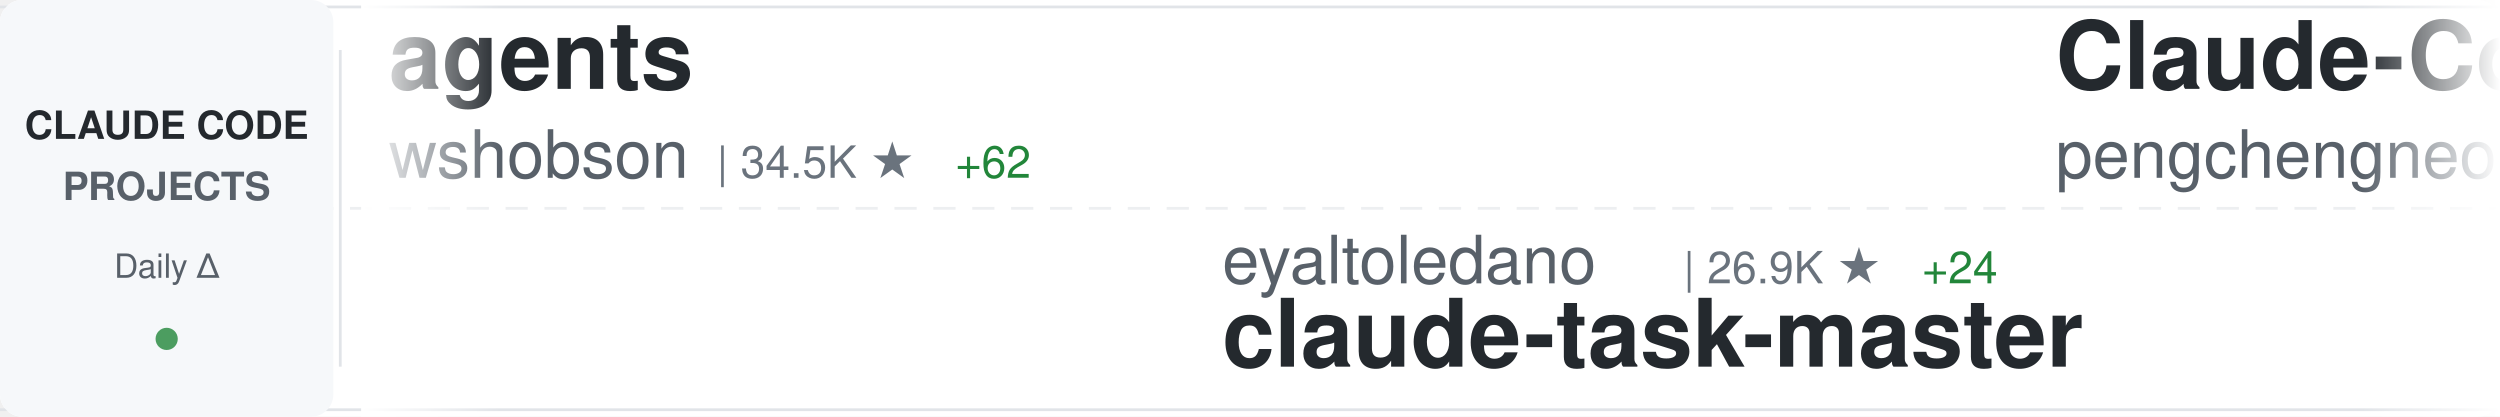
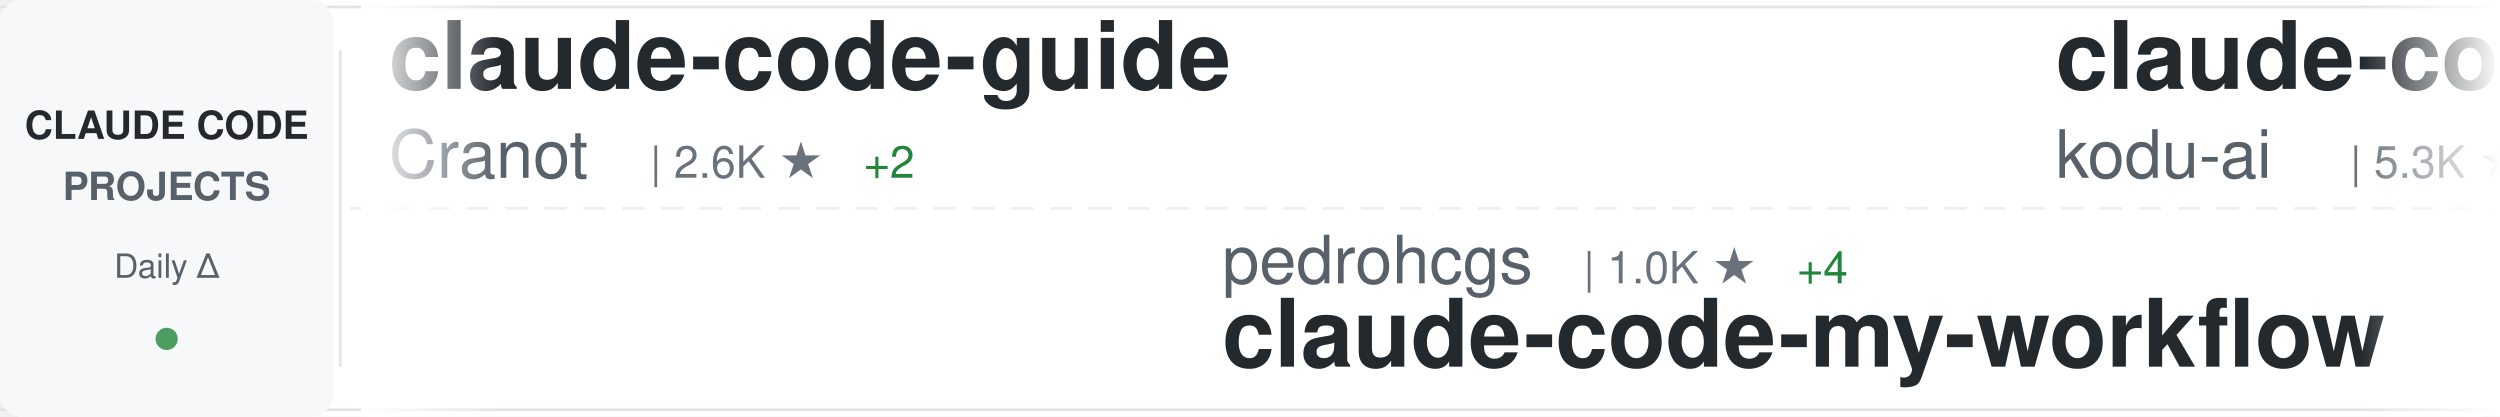
<svg xmlns="http://www.w3.org/2000/svg" width="900" height="150">
  <defs>
    <linearGradient id="awesomeLeftFade" x1="0%" y1="0%" x2="100%" y2="0%">
      <stop offset="0%" style="stop-color:#ffffff;stop-opacity:1" />
      <stop offset="100%" style="stop-color:#ffffff;stop-opacity:0" />
    </linearGradient>
    <linearGradient id="awesomeRightFade" x1="0%" y1="0%" x2="100%" y2="0%">
      <stop offset="0%" style="stop-color:#ffffff;stop-opacity:0" />
      <stop offset="100%" style="stop-color:#ffffff;stop-opacity:1" />
    </linearGradient>
  </defs>
  <rect width="900" height="150" fill="#ffffff" rx="8" />
  <rect x="0" y="2" width="900" height="1" fill="#e1e4e8" />
  <rect x="0" y="147" width="900" height="1" fill="#e1e4e8" />
  <line x1="0" y1="75" x2="900" y2="75" stroke="#e1e4e8" stroke-width="1" stroke-dasharray="8 6" opacity="0.6" />
  <rect x="0" y="0" width="120" height="150" fill="#f6f8fa" rx="8" />
  <text x="60" y="50" font-family="-apple-system, BlinkMacSystemFont, 'Segoe UI', Helvetica, Arial, sans-serif" font-size="14" font-weight="600" fill="#24292e" text-anchor="middle">CLAUDE CODE</text>
  <text x="60" y="72" font-family="-apple-system, BlinkMacSystemFont, 'Segoe UI', Helvetica, Arial, sans-serif" font-size="14" font-weight="600" fill="#586069" text-anchor="middle">PROJECTS</text>
  <text x="60" y="100" font-family="-apple-system, BlinkMacSystemFont, 'Segoe UI', Helvetica, Arial, sans-serif" font-size="12" font-weight="500" fill="#586069" text-anchor="middle">Daily Δ</text>
  <circle cx="60" cy="122" r="4" fill="#22863a" opacity="0.8" />
  <rect x="122" y="18" width="1" height="114" fill="#e1e4e8" />
  <clipPath id="awesomeTickerClip">
    <rect x="130" y="0" width="770" height="150" />
  </clipPath>
  <g clip-path="url(#awesomeTickerClip)">
    <g id="awesomeTickerItems">
      <animateTransform attributeName="transform" attributeType="XML" type="translate" from="0 0" to="-3000 0" dur="54s" repeatCount="indefinite" />
      <g transform="translate(0, 0)">
-         <text x="140" y="32" font-family="-apple-system, BlinkMacSystemFont, 'Segoe UI', Helvetica, Arial, sans-serif" font-size="34" font-weight="600" fill="#24292e">agents</text>
-         <text x="140" y="64" font-family="-apple-system, BlinkMacSystemFont, 'Segoe UI', Helvetica, Arial, sans-serif" font-size="24" font-weight="400" fill="#586069">wshobson</text>
-         <text x="258" y="64" font-family="-apple-system, BlinkMacSystemFont, 'Segoe UI', Helvetica, Arial, sans-serif" font-size="16" font-weight="500" fill="#6a737d">| 34.5K ★</text>
-         <text x="344" y="64" font-family="-apple-system, BlinkMacSystemFont, 'Segoe UI', Helvetica, Arial, sans-serif" font-size="16" font-weight="500" fill="#22863a"> +62</text>
+         <text x="140" y="32" font-family="-apple-system, BlinkMacSystemFont, 'Segoe UI', Helvetica, Arial, sans-serif" font-size="34" font-weight="600" fill="#24292e">claude-code-guide</text>
+         <text x="140" y="64" font-family="-apple-system, BlinkMacSystemFont, 'Segoe UI', Helvetica, Arial, sans-serif" font-size="24" font-weight="400" fill="#586069">Cranot</text>
+         <text x="234" y="64" font-family="-apple-system, BlinkMacSystemFont, 'Segoe UI', Helvetica, Arial, sans-serif" font-size="16" font-weight="500" fill="#6a737d">| 2.6K ★</text>
+         <text x="311" y="64" font-family="-apple-system, BlinkMacSystemFont, 'Segoe UI', Helvetica, Arial, sans-serif" font-size="16" font-weight="500" fill="#22863a"> +2</text>
      </g>
      <g transform="translate(300, 0)">
-         <text x="140" y="102" font-family="-apple-system, BlinkMacSystemFont, 'Segoe UI', Helvetica, Arial, sans-serif" font-size="24" font-weight="400" fill="#586069">eyaltoledano</text>
-         <text x="306" y="102" font-family="-apple-system, BlinkMacSystemFont, 'Segoe UI', Helvetica, Arial, sans-serif" font-size="16" font-weight="500" fill="#6a737d">| 26.9K ★</text>
-         <text x="392" y="102" font-family="-apple-system, BlinkMacSystemFont, 'Segoe UI', Helvetica, Arial, sans-serif" font-size="16" font-weight="500" fill="#22863a"> +24</text>
-         <text x="140" y="132" font-family="-apple-system, BlinkMacSystemFont, 'Segoe UI', Helvetica, Arial, sans-serif" font-size="34" font-weight="600" fill="#24292e">claude-task-master</text>
+         <text x="140" y="102" font-family="-apple-system, BlinkMacSystemFont, 'Segoe UI', Helvetica, Arial, sans-serif" font-size="24" font-weight="400" fill="#586069">pedrohcgs</text>
+         <text x="270" y="102" font-family="-apple-system, BlinkMacSystemFont, 'Segoe UI', Helvetica, Arial, sans-serif" font-size="16" font-weight="500" fill="#6a737d">| 1.0K ★</text>
+         <text x="347" y="102" font-family="-apple-system, BlinkMacSystemFont, 'Segoe UI', Helvetica, Arial, sans-serif" font-size="16" font-weight="500" fill="#22863a"> +4</text>
+         <text x="140" y="132" font-family="-apple-system, BlinkMacSystemFont, 'Segoe UI', Helvetica, Arial, sans-serif" font-size="34" font-weight="600" fill="#24292e">claude-code-my-workflow</text>
      </g>
      <g transform="translate(600, 0)">
-         <text x="140" y="32" font-family="-apple-system, BlinkMacSystemFont, 'Segoe UI', Helvetica, Arial, sans-serif" font-size="34" font-weight="600" fill="#24292e">Claude-Code</text>
-         <text x="140" y="64" font-family="-apple-system, BlinkMacSystemFont, 'Segoe UI', Helvetica, Arial, sans-serif" font-size="24" font-weight="400" fill="#586069">pengchengneo</text>
-         <text x="306" y="64" font-family="-apple-system, BlinkMacSystemFont, 'Segoe UI', Helvetica, Arial, sans-serif" font-size="16" font-weight="500" fill="#6a737d">| 1.3K ★</text>
-         <text x="383" y="64" font-family="-apple-system, BlinkMacSystemFont, 'Segoe UI', Helvetica, Arial, sans-serif" font-size="16" font-weight="500" fill="#22863a"> +3</text>
+         <text x="140" y="32" font-family="-apple-system, BlinkMacSystemFont, 'Segoe UI', Helvetica, Arial, sans-serif" font-size="34" font-weight="600" fill="#24292e">claude-coder</text>
+         <text x="140" y="64" font-family="-apple-system, BlinkMacSystemFont, 'Segoe UI', Helvetica, Arial, sans-serif" font-size="24" font-weight="400" fill="#586069">kodu-ai</text>
+         <text x="246" y="64" font-family="-apple-system, BlinkMacSystemFont, 'Segoe UI', Helvetica, Arial, sans-serif" font-size="16" font-weight="500" fill="#6a737d">| 5.3K ★</text>
+         <text x="323" y="64" font-family="-apple-system, BlinkMacSystemFont, 'Segoe UI', Helvetica, Arial, sans-serif" font-size="16" font-weight="500" fill="#22863a"> +1</text>
      </g>
      <g transform="translate(900, 0)">
+         <text x="140" y="102" font-family="-apple-system, BlinkMacSystemFont, 'Segoe UI', Helvetica, Arial, sans-serif" font-size="24" font-weight="400" fill="#586069">slopus</text>
+         <text x="234" y="102" font-family="-apple-system, BlinkMacSystemFont, 'Segoe UI', Helvetica, Arial, sans-serif" font-size="16" font-weight="500" fill="#6a737d">| 19.5K ★</text>
+         <text x="320" y="102" font-family="-apple-system, BlinkMacSystemFont, 'Segoe UI', Helvetica, Arial, sans-serif" font-size="16" font-weight="500" fill="#22863a"> +103</text>
+         <text x="140" y="132" font-family="-apple-system, BlinkMacSystemFont, 'Segoe UI', Helvetica, Arial, sans-serif" font-size="34" font-weight="600" fill="#24292e">happy</text>
+       </g>
+       <g transform="translate(1200, 0)">
+         <text x="140" y="32" font-family="-apple-system, BlinkMacSystemFont, 'Segoe UI', Helvetica, Arial, sans-serif" font-size="34" font-weight="600" fill="#24292e">ClaudeCodeAgents</text>
+         <text x="140" y="64" font-family="-apple-system, BlinkMacSystemFont, 'Segoe UI', Helvetica, Arial, sans-serif" font-size="24" font-weight="400" fill="#586069">darcyegb</text>
+         <text x="258" y="64" font-family="-apple-system, BlinkMacSystemFont, 'Segoe UI', Helvetica, Arial, sans-serif" font-size="16" font-weight="500" fill="#6a737d">| 676 ★</text>
+       </g>
+       <g transform="translate(1500, 0)">
+         <text x="140" y="102" font-family="-apple-system, BlinkMacSystemFont, 'Segoe UI', Helvetica, Arial, sans-serif" font-size="24" font-weight="400" fill="#586069">Piebald-AI</text>
+         <text x="282" y="102" font-family="-apple-system, BlinkMacSystemFont, 'Segoe UI', Helvetica, Arial, sans-serif" font-size="16" font-weight="500" fill="#6a737d">| 9.7K ★</text>
+         <text x="359" y="102" font-family="-apple-system, BlinkMacSystemFont, 'Segoe UI', Helvetica, Arial, sans-serif" font-size="16" font-weight="500" fill="#22863a"> +48</text>
+         <text x="140" y="132" font-family="-apple-system, BlinkMacSystemFont, 'Segoe UI', Helvetica, Arial, sans-serif" font-size="34" font-weight="600" fill="#24292e">claude-code-system-promp...</text>
+       </g>
+       <g transform="translate(1800, 0)">
+         <text x="140" y="32" font-family="-apple-system, BlinkMacSystemFont, 'Segoe UI', Helvetica, Arial, sans-serif" font-size="34" font-weight="600" fill="#24292e">andrej-karpathy-skills</text>
+         <text x="140" y="64" font-family="-apple-system, BlinkMacSystemFont, 'Segoe UI', Helvetica, Arial, sans-serif" font-size="24" font-weight="400" fill="#586069">forrestchang</text>
+         <text x="306" y="64" font-family="-apple-system, BlinkMacSystemFont, 'Segoe UI', Helvetica, Arial, sans-serif" font-size="16" font-weight="500" fill="#6a737d">| 99.3K ★</text>
+         <text x="392" y="64" font-family="-apple-system, BlinkMacSystemFont, 'Segoe UI', Helvetica, Arial, sans-serif" font-size="16" font-weight="500" fill="#22863a"> +2.8K</text>
+       </g>
+       <g transform="translate(2100, 0)">
+         <text x="140" y="102" font-family="-apple-system, BlinkMacSystemFont, 'Segoe UI', Helvetica, Arial, sans-serif" font-size="24" font-weight="400" fill="#586069">Alishahryar1</text>
+         <text x="306" y="102" font-family="-apple-system, BlinkMacSystemFont, 'Segoe UI', Helvetica, Arial, sans-serif" font-size="16" font-weight="500" fill="#6a737d">| 18.4K ★</text>
+         <text x="392" y="102" font-family="-apple-system, BlinkMacSystemFont, 'Segoe UI', Helvetica, Arial, sans-serif" font-size="16" font-weight="500" fill="#22863a"> +1.1K</text>
+         <text x="140" y="132" font-family="-apple-system, BlinkMacSystemFont, 'Segoe UI', Helvetica, Arial, sans-serif" font-size="34" font-weight="600" fill="#24292e">free-claude-code</text>
+       </g>
+       <g transform="translate(2400, 0)">
+         <text x="140" y="32" font-family="-apple-system, BlinkMacSystemFont, 'Segoe UI', Helvetica, Arial, sans-serif" font-size="34" font-weight="600" fill="#24292e">claude-skills</text>
+         <text x="140" y="64" font-family="-apple-system, BlinkMacSystemFont, 'Segoe UI', Helvetica, Arial, sans-serif" font-size="24" font-weight="400" fill="#586069">alirezarezvani</text>
+         <text x="330" y="64" font-family="-apple-system, BlinkMacSystemFont, 'Segoe UI', Helvetica, Arial, sans-serif" font-size="16" font-weight="500" fill="#6a737d">| 13.2K ★</text>
+         <text x="416" y="64" font-family="-apple-system, BlinkMacSystemFont, 'Segoe UI', Helvetica, Arial, sans-serif" font-size="16" font-weight="500" fill="#22863a"> +133</text>
+       </g>
+       <g transform="translate(2700, 0)">
+         <text x="140" y="102" font-family="-apple-system, BlinkMacSystemFont, 'Segoe UI', Helvetica, Arial, sans-serif" font-size="24" font-weight="400" fill="#586069">ghuntley</text>
+         <text x="258" y="102" font-family="-apple-system, BlinkMacSystemFont, 'Segoe UI', Helvetica, Arial, sans-serif" font-size="16" font-weight="500" fill="#6a737d">| 973 ★</text>
+         <text x="140" y="132" font-family="-apple-system, BlinkMacSystemFont, 'Segoe UI', Helvetica, Arial, sans-serif" font-size="34" font-weight="600" fill="#24292e">claude-code-source-code-...</text>
+       </g>
+       <g transform="translate(3000, 0)">
+         <text x="140" y="32" font-family="-apple-system, BlinkMacSystemFont, 'Segoe UI', Helvetica, Arial, sans-serif" font-size="34" font-weight="600" fill="#24292e">claude-code-guide</text>
+         <text x="140" y="64" font-family="-apple-system, BlinkMacSystemFont, 'Segoe UI', Helvetica, Arial, sans-serif" font-size="24" font-weight="400" fill="#586069">Cranot</text>
+         <text x="234" y="64" font-family="-apple-system, BlinkMacSystemFont, 'Segoe UI', Helvetica, Arial, sans-serif" font-size="16" font-weight="500" fill="#6a737d">| 2.6K ★</text>
+         <text x="311" y="64" font-family="-apple-system, BlinkMacSystemFont, 'Segoe UI', Helvetica, Arial, sans-serif" font-size="16" font-weight="500" fill="#22863a"> +2</text>
+       </g>
+       <g transform="translate(3300, 0)">
        <text x="140" y="102" font-family="-apple-system, BlinkMacSystemFont, 'Segoe UI', Helvetica, Arial, sans-serif" font-size="24" font-weight="400" fill="#586069">pedrohcgs</text>
        <text x="270" y="102" font-family="-apple-system, BlinkMacSystemFont, 'Segoe UI', Helvetica, Arial, sans-serif" font-size="16" font-weight="500" fill="#6a737d">| 1.0K ★</text>
-         <text x="347" y="102" font-family="-apple-system, BlinkMacSystemFont, 'Segoe UI', Helvetica, Arial, sans-serif" font-size="16" font-weight="500" fill="#22863a"> +5</text>
+         <text x="347" y="102" font-family="-apple-system, BlinkMacSystemFont, 'Segoe UI', Helvetica, Arial, sans-serif" font-size="16" font-weight="500" fill="#22863a"> +4</text>
        <text x="140" y="132" font-family="-apple-system, BlinkMacSystemFont, 'Segoe UI', Helvetica, Arial, sans-serif" font-size="34" font-weight="600" fill="#24292e">claude-code-my-workflow</text>
      </g>
-       <g transform="translate(1200, 0)">
-         <text x="140" y="32" font-family="-apple-system, BlinkMacSystemFont, 'Segoe UI', Helvetica, Arial, sans-serif" font-size="34" font-weight="600" fill="#24292e">claude-code-from-scratch</text>
-         <text x="140" y="64" font-family="-apple-system, BlinkMacSystemFont, 'Segoe UI', Helvetica, Arial, sans-serif" font-size="24" font-weight="400" fill="#586069">Windy3f3f3f3f</text>
-         <text x="318" y="64" font-family="-apple-system, BlinkMacSystemFont, 'Segoe UI', Helvetica, Arial, sans-serif" font-size="16" font-weight="500" fill="#6a737d">| 1.0K ★</text>
-         <text x="395" y="64" font-family="-apple-system, BlinkMacSystemFont, 'Segoe UI', Helvetica, Arial, sans-serif" font-size="16" font-weight="500" fill="#22863a"> +8</text>
-       </g>
-       <g transform="translate(1500, 0)">
-         <text x="140" y="102" font-family="-apple-system, BlinkMacSystemFont, 'Segoe UI', Helvetica, Arial, sans-serif" font-size="24" font-weight="400" fill="#586069">Pimzino</text>
-         <text x="246" y="102" font-family="-apple-system, BlinkMacSystemFont, 'Segoe UI', Helvetica, Arial, sans-serif" font-size="16" font-weight="500" fill="#6a737d">| 3.7K ★</text>
-         <text x="323" y="102" font-family="-apple-system, BlinkMacSystemFont, 'Segoe UI', Helvetica, Arial, sans-serif" font-size="16" font-weight="500" fill="#22863a"> +3</text>
-         <text x="140" y="132" font-family="-apple-system, BlinkMacSystemFont, 'Segoe UI', Helvetica, Arial, sans-serif" font-size="34" font-weight="600" fill="#24292e">claude-code-spec-workflo...</text>
-       </g>
-       <g transform="translate(1800, 0)">
-         <text x="140" y="32" font-family="-apple-system, BlinkMacSystemFont, 'Segoe UI', Helvetica, Arial, sans-serif" font-size="34" font-weight="600" fill="#24292e">happy</text>
-         <text x="140" y="64" font-family="-apple-system, BlinkMacSystemFont, 'Segoe UI', Helvetica, Arial, sans-serif" font-size="24" font-weight="400" fill="#586069">slopus</text>
-         <text x="234" y="64" font-family="-apple-system, BlinkMacSystemFont, 'Segoe UI', Helvetica, Arial, sans-serif" font-size="16" font-weight="500" fill="#6a737d">| 19.5K ★</text>
-         <text x="320" y="64" font-family="-apple-system, BlinkMacSystemFont, 'Segoe UI', Helvetica, Arial, sans-serif" font-size="16" font-weight="500" fill="#22863a"> +100</text>
-       </g>
-       <g transform="translate(2100, 0)">
-         <text x="140" y="102" font-family="-apple-system, BlinkMacSystemFont, 'Segoe UI', Helvetica, Arial, sans-serif" font-size="24" font-weight="400" fill="#586069">feiskyer</text>
-         <text x="258" y="102" font-family="-apple-system, BlinkMacSystemFont, 'Segoe UI', Helvetica, Arial, sans-serif" font-size="16" font-weight="500" fill="#6a737d">| 1.5K ★</text>
-         <text x="335" y="102" font-family="-apple-system, BlinkMacSystemFont, 'Segoe UI', Helvetica, Arial, sans-serif" font-size="16" font-weight="500" fill="#22863a"> +2</text>
-         <text x="140" y="132" font-family="-apple-system, BlinkMacSystemFont, 'Segoe UI', Helvetica, Arial, sans-serif" font-size="34" font-weight="600" fill="#24292e">claude-code-settings</text>
-       </g>
-       <g transform="translate(2400, 0)">
-         <text x="140" y="32" font-family="-apple-system, BlinkMacSystemFont, 'Segoe UI', Helvetica, Arial, sans-serif" font-size="34" font-weight="600" fill="#24292e">claude-code-webui</text>
-         <text x="140" y="64" font-family="-apple-system, BlinkMacSystemFont, 'Segoe UI', Helvetica, Arial, sans-serif" font-size="24" font-weight="400" fill="#586069">sugyan</text>
-         <text x="234" y="64" font-family="-apple-system, BlinkMacSystemFont, 'Segoe UI', Helvetica, Arial, sans-serif" font-size="16" font-weight="500" fill="#6a737d">| 1.1K ★</text>
-         <text x="311" y="64" font-family="-apple-system, BlinkMacSystemFont, 'Segoe UI', Helvetica, Arial, sans-serif" font-size="16" font-weight="500" fill="#22863a"> +2</text>
-       </g>
-       <g transform="translate(2700, 0)">
-         <text x="140" y="102" font-family="-apple-system, BlinkMacSystemFont, 'Segoe UI', Helvetica, Arial, sans-serif" font-size="24" font-weight="400" fill="#586069">ChinaSiro</text>
-         <text x="270" y="102" font-family="-apple-system, BlinkMacSystemFont, 'Segoe UI', Helvetica, Arial, sans-serif" font-size="16" font-weight="500" fill="#6a737d">| 9.1K ★</text>
-         <text x="347" y="102" font-family="-apple-system, BlinkMacSystemFont, 'Segoe UI', Helvetica, Arial, sans-serif" font-size="16" font-weight="500" fill="#22863a"> +12</text>
-         <text x="140" y="132" font-family="-apple-system, BlinkMacSystemFont, 'Segoe UI', Helvetica, Arial, sans-serif" font-size="34" font-weight="600" fill="#24292e">claude-code-sourcemap</text>
-       </g>
-       <g transform="translate(3000, 0)">
-         <text x="140" y="32" font-family="-apple-system, BlinkMacSystemFont, 'Segoe UI', Helvetica, Arial, sans-serif" font-size="34" font-weight="600" fill="#24292e">agents</text>
-         <text x="140" y="64" font-family="-apple-system, BlinkMacSystemFont, 'Segoe UI', Helvetica, Arial, sans-serif" font-size="24" font-weight="400" fill="#586069">wshobson</text>
-         <text x="258" y="64" font-family="-apple-system, BlinkMacSystemFont, 'Segoe UI', Helvetica, Arial, sans-serif" font-size="16" font-weight="500" fill="#6a737d">| 34.5K ★</text>
-         <text x="344" y="64" font-family="-apple-system, BlinkMacSystemFont, 'Segoe UI', Helvetica, Arial, sans-serif" font-size="16" font-weight="500" fill="#22863a"> +62</text>
-       </g>
-       <g transform="translate(3300, 0)">
-         <text x="140" y="102" font-family="-apple-system, BlinkMacSystemFont, 'Segoe UI', Helvetica, Arial, sans-serif" font-size="24" font-weight="400" fill="#586069">eyaltoledano</text>
-         <text x="306" y="102" font-family="-apple-system, BlinkMacSystemFont, 'Segoe UI', Helvetica, Arial, sans-serif" font-size="16" font-weight="500" fill="#6a737d">| 26.9K ★</text>
-         <text x="392" y="102" font-family="-apple-system, BlinkMacSystemFont, 'Segoe UI', Helvetica, Arial, sans-serif" font-size="16" font-weight="500" fill="#22863a"> +24</text>
-         <text x="140" y="132" font-family="-apple-system, BlinkMacSystemFont, 'Segoe UI', Helvetica, Arial, sans-serif" font-size="34" font-weight="600" fill="#24292e">claude-task-master</text>
-       </g>
      <g transform="translate(3600, 0)">
-         <text x="140" y="32" font-family="-apple-system, BlinkMacSystemFont, 'Segoe UI', Helvetica, Arial, sans-serif" font-size="34" font-weight="600" fill="#24292e">Claude-Code</text>
-         <text x="140" y="64" font-family="-apple-system, BlinkMacSystemFont, 'Segoe UI', Helvetica, Arial, sans-serif" font-size="24" font-weight="400" fill="#586069">pengchengneo</text>
-         <text x="306" y="64" font-family="-apple-system, BlinkMacSystemFont, 'Segoe UI', Helvetica, Arial, sans-serif" font-size="16" font-weight="500" fill="#6a737d">| 1.3K ★</text>
-         <text x="383" y="64" font-family="-apple-system, BlinkMacSystemFont, 'Segoe UI', Helvetica, Arial, sans-serif" font-size="16" font-weight="500" fill="#22863a"> +3</text>
+         <text x="140" y="32" font-family="-apple-system, BlinkMacSystemFont, 'Segoe UI', Helvetica, Arial, sans-serif" font-size="34" font-weight="600" fill="#24292e">claude-coder</text>
+         <text x="140" y="64" font-family="-apple-system, BlinkMacSystemFont, 'Segoe UI', Helvetica, Arial, sans-serif" font-size="24" font-weight="400" fill="#586069">kodu-ai</text>
+         <text x="246" y="64" font-family="-apple-system, BlinkMacSystemFont, 'Segoe UI', Helvetica, Arial, sans-serif" font-size="16" font-weight="500" fill="#6a737d">| 5.3K ★</text>
+         <text x="323" y="64" font-family="-apple-system, BlinkMacSystemFont, 'Segoe UI', Helvetica, Arial, sans-serif" font-size="16" font-weight="500" fill="#22863a"> +1</text>
      </g>
      <g transform="translate(3900, 0)">
-         <text x="140" y="102" font-family="-apple-system, BlinkMacSystemFont, 'Segoe UI', Helvetica, Arial, sans-serif" font-size="24" font-weight="400" fill="#586069">pedrohcgs</text>
-         <text x="270" y="102" font-family="-apple-system, BlinkMacSystemFont, 'Segoe UI', Helvetica, Arial, sans-serif" font-size="16" font-weight="500" fill="#6a737d">| 1.0K ★</text>
-         <text x="347" y="102" font-family="-apple-system, BlinkMacSystemFont, 'Segoe UI', Helvetica, Arial, sans-serif" font-size="16" font-weight="500" fill="#22863a"> +5</text>
-         <text x="140" y="132" font-family="-apple-system, BlinkMacSystemFont, 'Segoe UI', Helvetica, Arial, sans-serif" font-size="34" font-weight="600" fill="#24292e">claude-code-my-workflow</text>
+         <text x="140" y="102" font-family="-apple-system, BlinkMacSystemFont, 'Segoe UI', Helvetica, Arial, sans-serif" font-size="24" font-weight="400" fill="#586069">slopus</text>
+         <text x="234" y="102" font-family="-apple-system, BlinkMacSystemFont, 'Segoe UI', Helvetica, Arial, sans-serif" font-size="16" font-weight="500" fill="#6a737d">| 19.5K ★</text>
+         <text x="320" y="102" font-family="-apple-system, BlinkMacSystemFont, 'Segoe UI', Helvetica, Arial, sans-serif" font-size="16" font-weight="500" fill="#22863a"> +103</text>
+         <text x="140" y="132" font-family="-apple-system, BlinkMacSystemFont, 'Segoe UI', Helvetica, Arial, sans-serif" font-size="34" font-weight="600" fill="#24292e">happy</text>
      </g>
    </g>
  </g>
  <rect x="130" y="0" width="50" height="150" fill="url(#awesomeLeftFade)" />
  <rect x="850" y="0" width="50" height="150" fill="url(#awesomeRightFade)" />
</svg>
